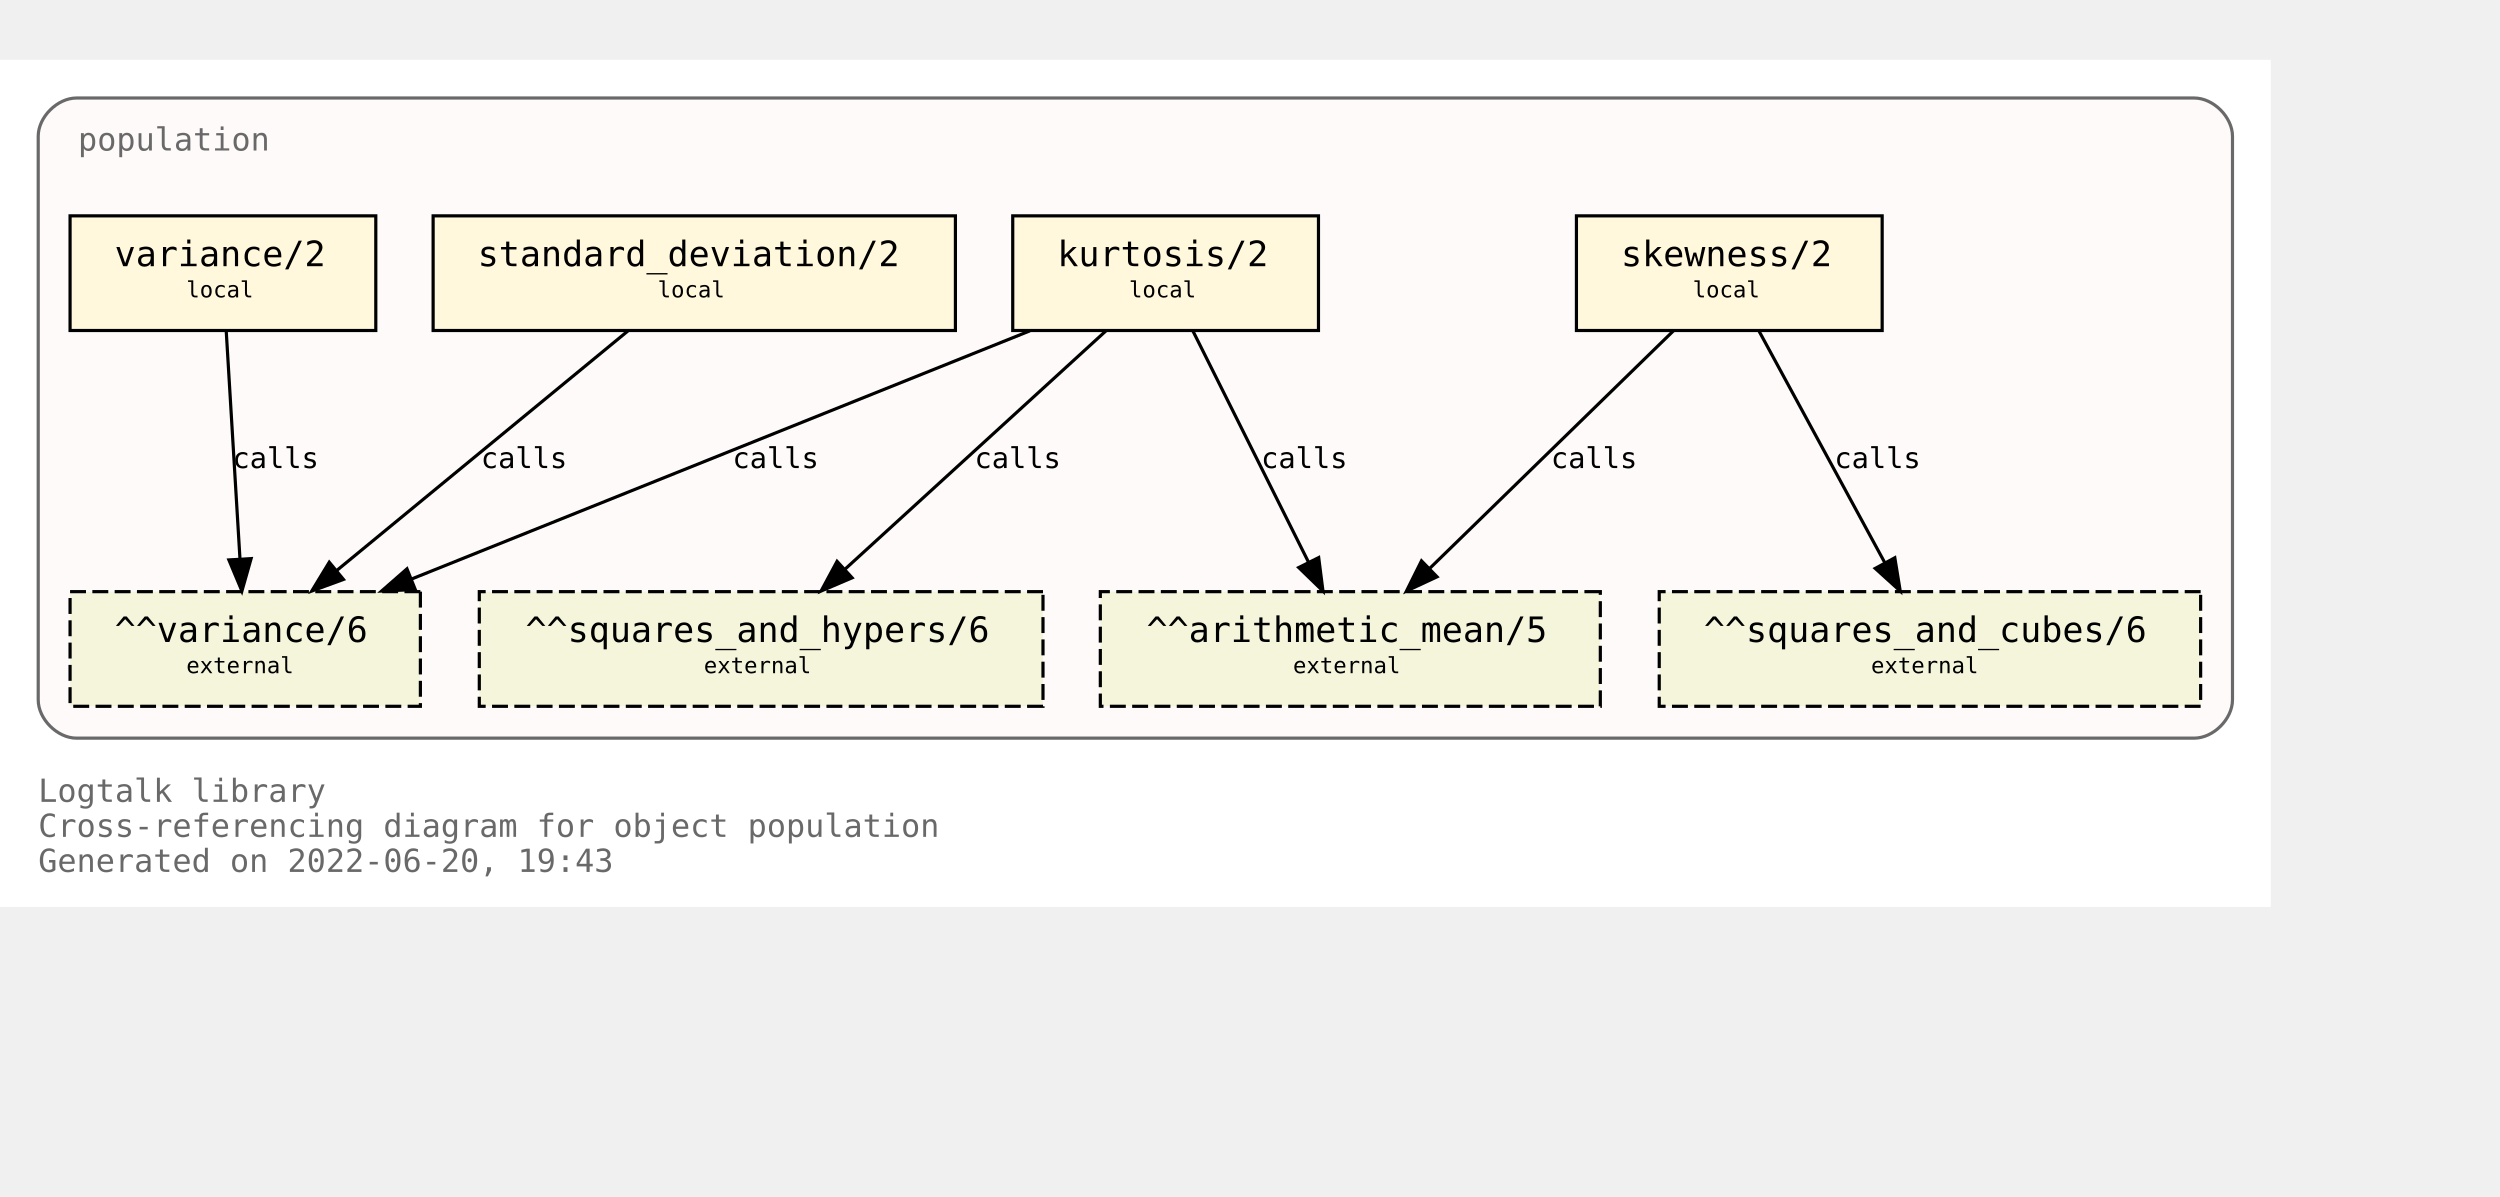
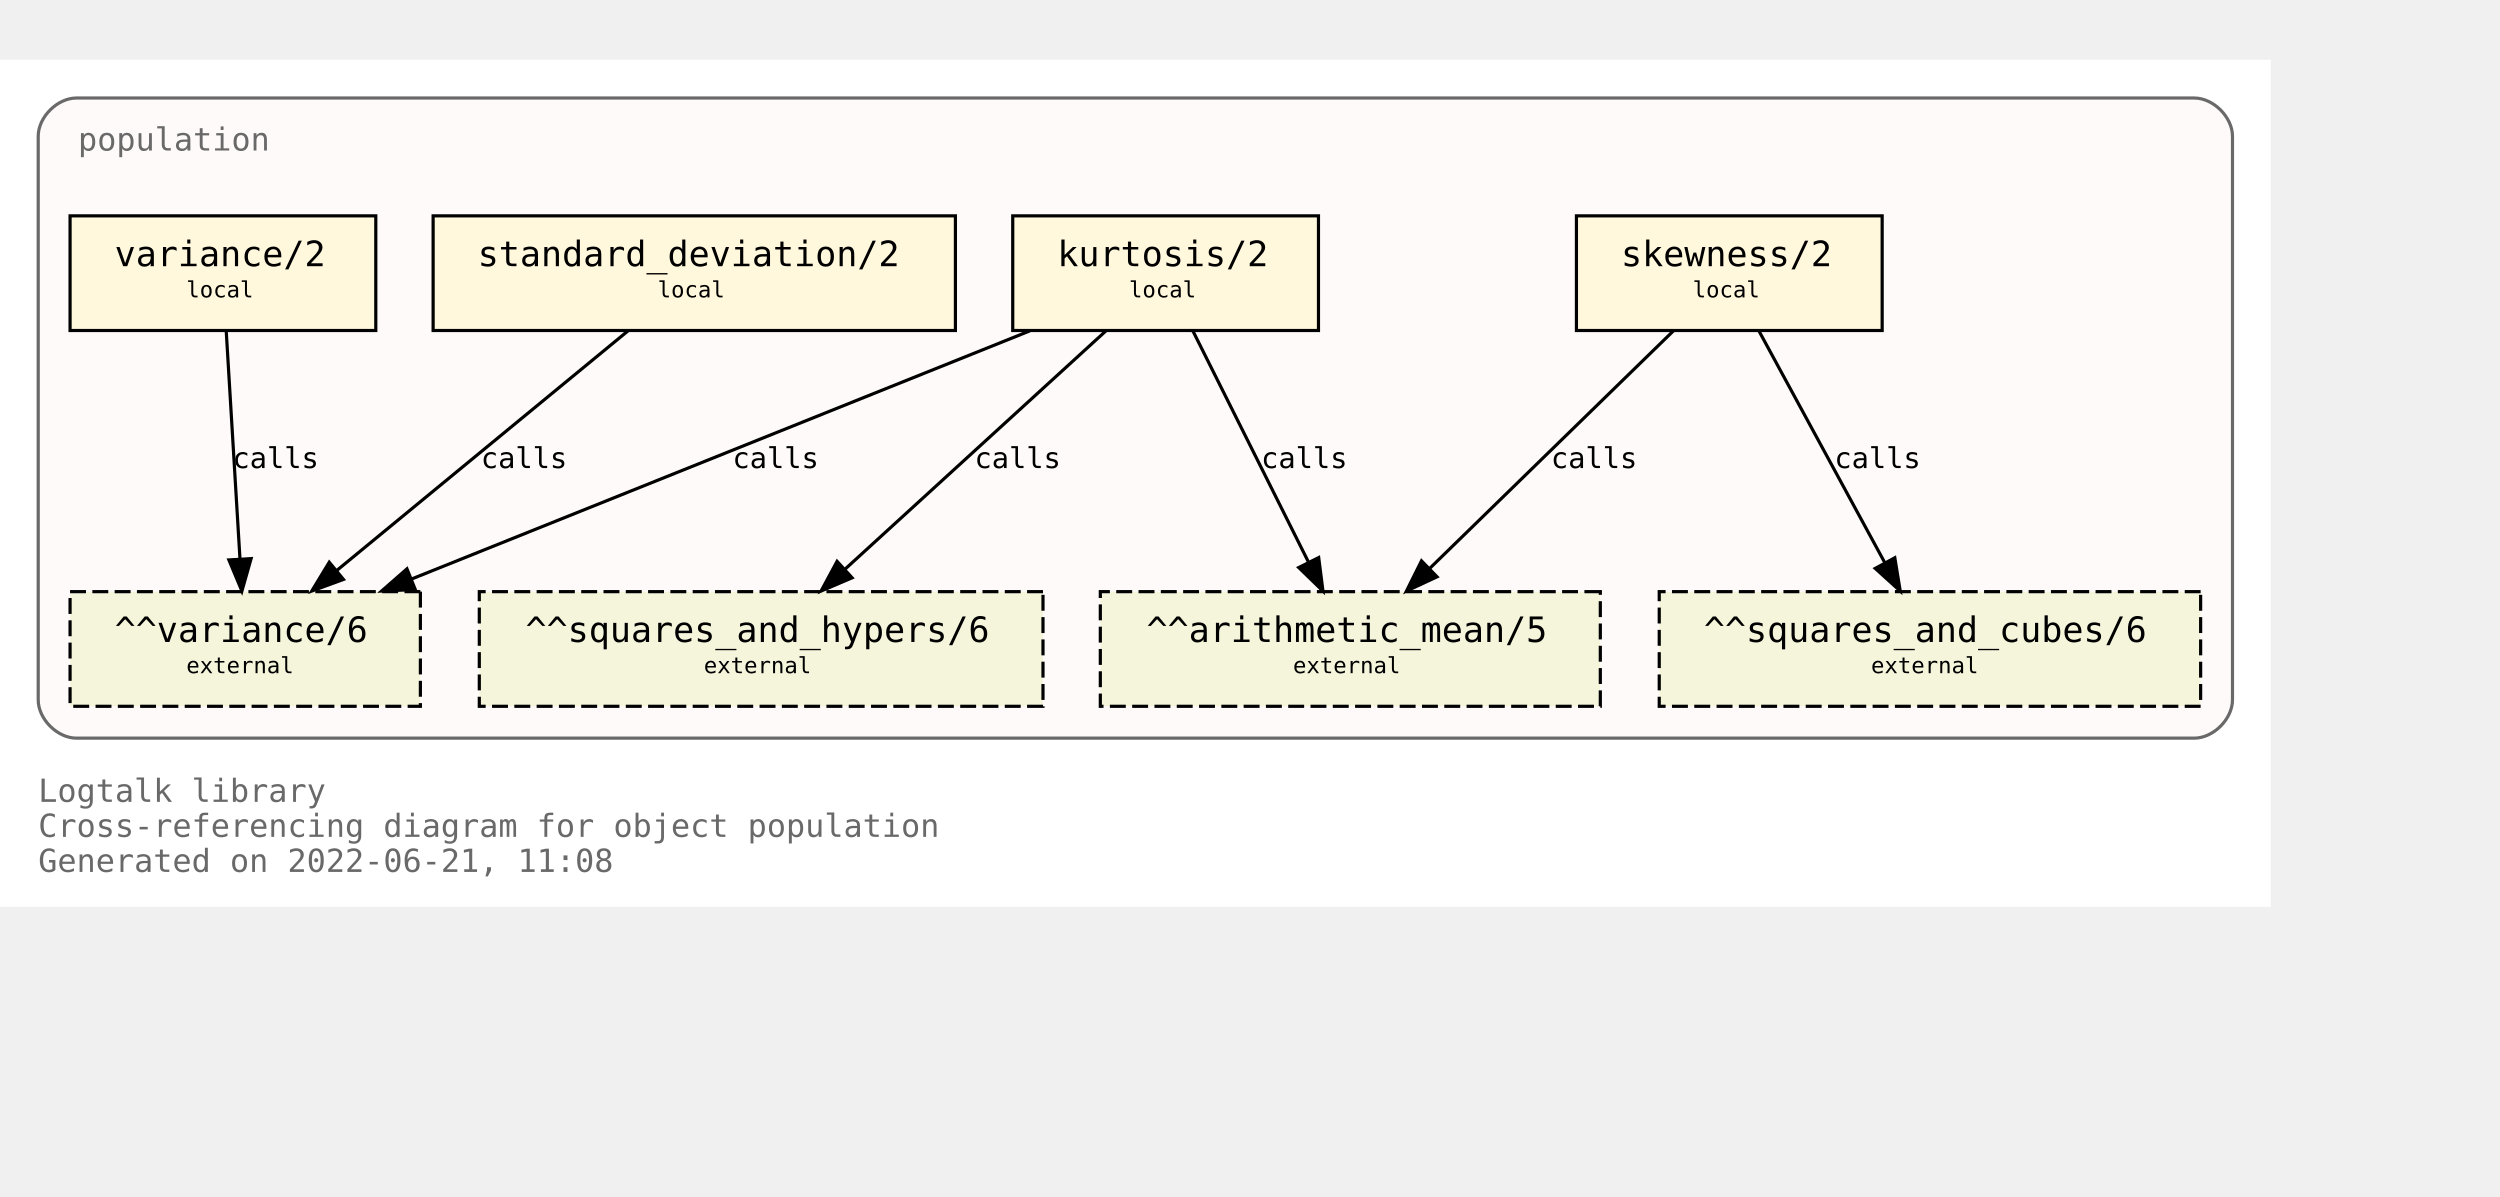
<svg xmlns="http://www.w3.org/2000/svg" xmlns:xlink="http://www.w3.org/1999/xlink" width="857pt" height="410pt" viewBox="72.00 72.00 785.00 338.00">
  <g id="graph0" class="graph" transform="scale(1 1) rotate(0) translate(76 334)">
    <polygon fill="white" stroke="transparent" points="-4,4 -4,-262 709,-262 709,4 -4,4" />
    <text text-anchor="start" x="8" y="-29" font-family="Monospace" font-size="10.00" fill="dimgray">Logtalk library</text>
    <text text-anchor="start" x="8" y="-18" font-family="Monospace" font-size="10.00" fill="dimgray">Cross-referencing diagram for object population</text>
-     <text text-anchor="start" x="8" y="-7" font-family="Monospace" font-size="10.00" fill="dimgray">Generated on 2022-06-20, 19:43</text>
+     <text text-anchor="start" x="8" y="-7" font-family="Monospace" font-size="10.00" fill="dimgray">Generated on 2022-06-21, 11:08</text>
    <g id="clust1" class="cluster">
      <g id="a_clust1">
        <a xlink:title="population">
          <path fill="snow" stroke="dimgray" d="M20,-49C20,-49 685,-49 685,-49 691,-49 697,-55 697,-61 697,-61 697,-238 697,-238 697,-244 691,-250 685,-250 685,-250 20,-250 20,-250 14,-250 8,-244 8,-238 8,-238 8,-61 8,-61 8,-55 14,-49 20,-49" />
          <g id="a_clust1_0">
-             <a xlink:href="https://github.com/LogtalkDotOrg/logtalk3/tree/a03a86f91e2c52d290e0730a36e1318021a7ab10/library/statistics/population.lgt" xlink:title="https://github.com/LogtalkDotOrg/logtalk3/tree/a03a86f91e2c52d290e0730a36e1318021a7ab10/library/statistics/population.lgt">
+             <a xlink:href="https://github.com/LogtalkDotOrg/logtalk3/tree/42efa10506e2c90947f071fa0ba631ea4d6f730a/library/statistics/population.lgt" xlink:title="https://github.com/LogtalkDotOrg/logtalk3/tree/42efa10506e2c90947f071fa0ba631ea4d6f730a/library/statistics/population.lgt">
              <text text-anchor="start" x="20.5" y="-233.5" font-family="Monospace" font-size="10.00" fill="dimgray">population</text>
            </a>
          </g>
        </a>
      </g>
    </g>
    <g id="node1" class="node">
      <g id="a_node1">
-         <a xlink:href="https://github.com/LogtalkDotOrg/logtalk3/tree/a03a86f91e2c52d290e0730a36e1318021a7ab10/library/statistics/population.lgt#L33" xlink:title="https://github.com/LogtalkDotOrg/logtalk3/tree/a03a86f91e2c52d290e0730a36e1318021a7ab10/library/statistics/population.lgt#L33">
+         <a xlink:href="https://github.com/LogtalkDotOrg/logtalk3/tree/42efa10506e2c90947f071fa0ba631ea4d6f730a/library/statistics/population.lgt#L33" xlink:title="https://github.com/LogtalkDotOrg/logtalk3/tree/42efa10506e2c90947f071fa0ba631ea4d6f730a/library/statistics/population.lgt#L33">
          <polygon fill="cornsilk" stroke="black" points="587,-213 491,-213 491,-177 587,-177 587,-213" />
          <text text-anchor="start" x="499" y="-197.8" font-family="Monospace" font-size="9.00"> </text>
          <text text-anchor="start" x="505" y="-197.2" font-family="Monospace" font-size="11.00">skewness/2</text>
          <text text-anchor="start" x="573" y="-197.8" font-family="Monospace" font-size="9.00"> </text>
          <text text-anchor="start" x="499" y="-186.8" font-family="Monospace" font-size="9.00"> </text>
          <text text-anchor="start" x="527.5" y="-187.4" font-family="Monospace" font-size="7.00">local</text>
          <text text-anchor="start" x="573" y="-186.8" font-family="Monospace" font-size="9.00"> </text>
        </a>
      </g>
    </g>
    <g id="node5" class="node">
      <polygon fill="beige" stroke="black" stroke-dasharray="5,2" points="498.5,-95 341.5,-95 341.5,-59 498.5,-59 498.5,-95" />
      <text text-anchor="start" x="350" y="-79.8" font-family="Monospace" font-size="9.00"> </text>
      <text text-anchor="start" x="356" y="-79.2" font-family="Monospace" font-size="11.00">^^arithmetic_mean/5</text>
      <text text-anchor="start" x="485" y="-79.8" font-family="Monospace" font-size="9.00"> </text>
      <text text-anchor="start" x="350" y="-68.8" font-family="Monospace" font-size="9.00"> </text>
      <text text-anchor="start" x="402" y="-69.4" font-family="Monospace" font-size="7.00">external</text>
      <text text-anchor="start" x="485" y="-68.8" font-family="Monospace" font-size="9.00"> </text>
    </g>
    <g id="edge1" class="edge">
      <g id="a_edge1">
-         <a xlink:href="https://github.com/LogtalkDotOrg/logtalk3/tree/a03a86f91e2c52d290e0730a36e1318021a7ab10/library/statistics/population.lgt#L33" xlink:title="calls">
+         <a xlink:href="https://github.com/LogtalkDotOrg/logtalk3/tree/42efa10506e2c90947f071fa0ba631ea4d6f730a/library/statistics/population.lgt#L33" xlink:title="calls">
          <path fill="none" stroke="black" d="M521.44,-176.88C501.23,-157.18 467.87,-124.67 444.97,-102.34" />
          <polygon fill="black" stroke="black" points="447.23,-99.66 437.63,-95.19 442.35,-104.67 447.23,-99.66" />
        </a>
      </g>
      <g id="a_edge1-label">
-         <a xlink:href="https://github.com/LogtalkDotOrg/logtalk3/tree/a03a86f91e2c52d290e0730a36e1318021a7ab10/library/statistics/population.lgt#L33" xlink:title="https://github.com/LogtalkDotOrg/logtalk3/tree/a03a86f91e2c52d290e0730a36e1318021a7ab10/library/statistics/population.lgt#L33">
+         <a xlink:href="https://github.com/LogtalkDotOrg/logtalk3/tree/42efa10506e2c90947f071fa0ba631ea4d6f730a/library/statistics/population.lgt#L33" xlink:title="https://github.com/LogtalkDotOrg/logtalk3/tree/42efa10506e2c90947f071fa0ba631ea4d6f730a/library/statistics/population.lgt#L33">
          <text text-anchor="start" x="483" y="-133.8" font-family="Monospace" font-size="9.00">calls</text>
        </a>
      </g>
    </g>
    <g id="node6" class="node">
      <polygon fill="beige" stroke="black" stroke-dasharray="5,2" points="687,-95 517,-95 517,-59 687,-59 687,-95" />
      <text text-anchor="start" x="525" y="-79.8" font-family="Monospace" font-size="9.00"> </text>
      <text text-anchor="start" x="531" y="-79.2" font-family="Monospace" font-size="11.00">^^squares_and_cubes/6</text>
      <text text-anchor="start" x="673" y="-79.8" font-family="Monospace" font-size="9.00"> </text>
      <text text-anchor="start" x="525" y="-68.8" font-family="Monospace" font-size="9.00"> </text>
      <text text-anchor="start" x="583.5" y="-69.4" font-family="Monospace" font-size="7.00">external</text>
      <text text-anchor="start" x="673" y="-68.8" font-family="Monospace" font-size="9.00"> </text>
    </g>
    <g id="edge2" class="edge">
      <g id="a_edge2">
-         <a xlink:href="https://github.com/LogtalkDotOrg/logtalk3/tree/a03a86f91e2c52d290e0730a36e1318021a7ab10/library/statistics/population.lgt#L33" xlink:title="calls">
+         <a xlink:href="https://github.com/LogtalkDotOrg/logtalk3/tree/42efa10506e2c90947f071fa0ba631ea4d6f730a/library/statistics/population.lgt#L33" xlink:title="calls">
          <path fill="none" stroke="black" d="M548.3,-176.88C558.72,-157.69 575.74,-126.35 587.82,-104.1" />
          <polygon fill="black" stroke="black" points="590.97,-105.64 592.67,-95.19 584.82,-102.3 590.97,-105.64" />
        </a>
      </g>
      <g id="a_edge2-label">
-         <a xlink:href="https://github.com/LogtalkDotOrg/logtalk3/tree/a03a86f91e2c52d290e0730a36e1318021a7ab10/library/statistics/population.lgt#L33" xlink:title="https://github.com/LogtalkDotOrg/logtalk3/tree/a03a86f91e2c52d290e0730a36e1318021a7ab10/library/statistics/population.lgt#L33">
+         <a xlink:href="https://github.com/LogtalkDotOrg/logtalk3/tree/42efa10506e2c90947f071fa0ba631ea4d6f730a/library/statistics/population.lgt#L33" xlink:title="https://github.com/LogtalkDotOrg/logtalk3/tree/42efa10506e2c90947f071fa0ba631ea4d6f730a/library/statistics/population.lgt#L33">
          <text text-anchor="start" x="572" y="-133.8" font-family="Monospace" font-size="9.00">calls</text>
        </a>
      </g>
    </g>
    <g id="node2" class="node">
      <g id="a_node2">
-         <a xlink:href="https://github.com/LogtalkDotOrg/logtalk3/tree/a03a86f91e2c52d290e0730a36e1318021a7ab10/library/statistics/population.lgt#L41" xlink:title="https://github.com/LogtalkDotOrg/logtalk3/tree/a03a86f91e2c52d290e0730a36e1318021a7ab10/library/statistics/population.lgt#L41">
+         <a xlink:href="https://github.com/LogtalkDotOrg/logtalk3/tree/42efa10506e2c90947f071fa0ba631ea4d6f730a/library/statistics/population.lgt#L41" xlink:title="https://github.com/LogtalkDotOrg/logtalk3/tree/42efa10506e2c90947f071fa0ba631ea4d6f730a/library/statistics/population.lgt#L41">
          <polygon fill="cornsilk" stroke="black" points="410,-213 314,-213 314,-177 410,-177 410,-213" />
          <text text-anchor="start" x="322" y="-197.8" font-family="Monospace" font-size="9.00"> </text>
          <text text-anchor="start" x="328" y="-197.2" font-family="Monospace" font-size="11.00">kurtosis/2</text>
          <text text-anchor="start" x="396" y="-197.8" font-family="Monospace" font-size="9.00"> </text>
          <text text-anchor="start" x="322" y="-186.8" font-family="Monospace" font-size="9.00"> </text>
          <text text-anchor="start" x="350.5" y="-187.4" font-family="Monospace" font-size="7.00">local</text>
          <text text-anchor="start" x="396" y="-186.8" font-family="Monospace" font-size="9.00"> </text>
        </a>
      </g>
    </g>
    <g id="edge3" class="edge">
      <g id="a_edge3">
-         <a xlink:href="https://github.com/LogtalkDotOrg/logtalk3/tree/a03a86f91e2c52d290e0730a36e1318021a7ab10/library/statistics/population.lgt#L41" xlink:title="calls">
+         <a xlink:href="https://github.com/LogtalkDotOrg/logtalk3/tree/42efa10506e2c90947f071fa0ba631ea4d6f730a/library/statistics/population.lgt#L41" xlink:title="calls">
          <path fill="none" stroke="black" d="M370.56,-176.88C380.11,-157.78 395.68,-126.63 406.8,-104.4" />
          <polygon fill="black" stroke="black" points="410.07,-105.7 411.41,-95.19 403.8,-102.57 410.07,-105.7" />
        </a>
      </g>
      <g id="a_edge3-label">
-         <a xlink:href="https://github.com/LogtalkDotOrg/logtalk3/tree/a03a86f91e2c52d290e0730a36e1318021a7ab10/library/statistics/population.lgt#L41" xlink:title="https://github.com/LogtalkDotOrg/logtalk3/tree/a03a86f91e2c52d290e0730a36e1318021a7ab10/library/statistics/population.lgt#L41">
+         <a xlink:href="https://github.com/LogtalkDotOrg/logtalk3/tree/42efa10506e2c90947f071fa0ba631ea4d6f730a/library/statistics/population.lgt#L41" xlink:title="https://github.com/LogtalkDotOrg/logtalk3/tree/42efa10506e2c90947f071fa0ba631ea4d6f730a/library/statistics/population.lgt#L41">
          <text text-anchor="start" x="392" y="-133.8" font-family="Monospace" font-size="9.00">calls</text>
        </a>
      </g>
    </g>
    <g id="node7" class="node">
      <polygon fill="beige" stroke="black" stroke-dasharray="5,2" points="323.5,-95 146.5,-95 146.5,-59 323.5,-59 323.5,-95" />
      <text text-anchor="start" x="155" y="-79.8" font-family="Monospace" font-size="9.00"> </text>
      <text text-anchor="start" x="161" y="-79.2" font-family="Monospace" font-size="11.00">^^squares_and_hypers/6</text>
      <text text-anchor="start" x="310" y="-79.8" font-family="Monospace" font-size="9.00"> </text>
      <text text-anchor="start" x="155" y="-68.8" font-family="Monospace" font-size="9.00"> </text>
      <text text-anchor="start" x="217" y="-69.4" font-family="Monospace" font-size="7.00">external</text>
      <text text-anchor="start" x="310" y="-68.8" font-family="Monospace" font-size="9.00"> </text>
    </g>
    <g id="edge4" class="edge">
      <g id="a_edge4">
-         <a xlink:href="https://github.com/LogtalkDotOrg/logtalk3/tree/a03a86f91e2c52d290e0730a36e1318021a7ab10/library/statistics/population.lgt#L41" xlink:title="calls">
+         <a xlink:href="https://github.com/LogtalkDotOrg/logtalk3/tree/42efa10506e2c90947f071fa0ba631ea4d6f730a/library/statistics/population.lgt#L41" xlink:title="calls">
          <path fill="none" stroke="black" d="M343.26,-176.88C321.59,-157.09 285.78,-124.38 261.33,-102.05" />
          <polygon fill="black" stroke="black" points="263.56,-99.35 253.82,-95.19 258.84,-104.51 263.56,-99.35" />
        </a>
      </g>
      <g id="a_edge4-label">
-         <a xlink:href="https://github.com/LogtalkDotOrg/logtalk3/tree/a03a86f91e2c52d290e0730a36e1318021a7ab10/library/statistics/population.lgt#L41" xlink:title="https://github.com/LogtalkDotOrg/logtalk3/tree/a03a86f91e2c52d290e0730a36e1318021a7ab10/library/statistics/population.lgt#L41">
+         <a xlink:href="https://github.com/LogtalkDotOrg/logtalk3/tree/42efa10506e2c90947f071fa0ba631ea4d6f730a/library/statistics/population.lgt#L41" xlink:title="https://github.com/LogtalkDotOrg/logtalk3/tree/42efa10506e2c90947f071fa0ba631ea4d6f730a/library/statistics/population.lgt#L41">
          <text text-anchor="start" x="302" y="-133.8" font-family="Monospace" font-size="9.00">calls</text>
        </a>
      </g>
    </g>
    <g id="node8" class="node">
      <polygon fill="beige" stroke="black" stroke-dasharray="5,2" points="128,-95 18,-95 18,-59 128,-59 128,-95" />
      <text text-anchor="start" x="26" y="-79.8" font-family="Monospace" font-size="9.00"> </text>
      <text text-anchor="start" x="32" y="-79.2" font-family="Monospace" font-size="11.00">^^variance/6</text>
      <text text-anchor="start" x="114" y="-79.8" font-family="Monospace" font-size="9.00"> </text>
      <text text-anchor="start" x="26" y="-68.8" font-family="Monospace" font-size="9.00"> </text>
      <text text-anchor="start" x="54.5" y="-69.4" font-family="Monospace" font-size="7.00">external</text>
      <text text-anchor="start" x="114" y="-68.8" font-family="Monospace" font-size="9.00"> </text>
    </g>
    <g id="edge5" class="edge">
      <g id="a_edge5">
-         <a xlink:href="https://github.com/LogtalkDotOrg/logtalk3/tree/a03a86f91e2c52d290e0730a36e1318021a7ab10/library/statistics/population.lgt#L41" xlink:title="calls">
+         <a xlink:href="https://github.com/LogtalkDotOrg/logtalk3/tree/42efa10506e2c90947f071fa0ba631ea4d6f730a/library/statistics/population.lgt#L41" xlink:title="calls">
          <path fill="none" stroke="black" d="M319.36,-176.88C267.7,-156.15 180.72,-121.24 125.14,-98.93" />
          <polygon fill="black" stroke="black" points="126.4,-95.66 115.82,-95.19 123.79,-102.16 126.4,-95.66" />
        </a>
      </g>
      <g id="a_edge5-label">
-         <a xlink:href="https://github.com/LogtalkDotOrg/logtalk3/tree/a03a86f91e2c52d290e0730a36e1318021a7ab10/library/statistics/population.lgt#L41" xlink:title="https://github.com/LogtalkDotOrg/logtalk3/tree/a03a86f91e2c52d290e0730a36e1318021a7ab10/library/statistics/population.lgt#L41">
+         <a xlink:href="https://github.com/LogtalkDotOrg/logtalk3/tree/42efa10506e2c90947f071fa0ba631ea4d6f730a/library/statistics/population.lgt#L41" xlink:title="https://github.com/LogtalkDotOrg/logtalk3/tree/42efa10506e2c90947f071fa0ba631ea4d6f730a/library/statistics/population.lgt#L41">
          <text text-anchor="start" x="226" y="-133.8" font-family="Monospace" font-size="9.00">calls</text>
        </a>
      </g>
    </g>
    <g id="node3" class="node">
      <g id="a_node3">
-         <a xlink:href="https://github.com/LogtalkDotOrg/logtalk3/tree/a03a86f91e2c52d290e0730a36e1318021a7ab10/library/statistics/population.lgt#L50" xlink:title="https://github.com/LogtalkDotOrg/logtalk3/tree/a03a86f91e2c52d290e0730a36e1318021a7ab10/library/statistics/population.lgt#L50">
+         <a xlink:href="https://github.com/LogtalkDotOrg/logtalk3/tree/42efa10506e2c90947f071fa0ba631ea4d6f730a/library/statistics/population.lgt#L50" xlink:title="https://github.com/LogtalkDotOrg/logtalk3/tree/42efa10506e2c90947f071fa0ba631ea4d6f730a/library/statistics/population.lgt#L50">
          <polygon fill="cornsilk" stroke="black" points="296,-213 132,-213 132,-177 296,-177 296,-213" />
          <text text-anchor="start" x="140" y="-197.8" font-family="Monospace" font-size="9.00"> </text>
          <text text-anchor="start" x="146" y="-197.2" font-family="Monospace" font-size="11.00">standard_deviation/2</text>
          <text text-anchor="start" x="282" y="-197.8" font-family="Monospace" font-size="9.00"> </text>
          <text text-anchor="start" x="140" y="-186.8" font-family="Monospace" font-size="9.00"> </text>
          <text text-anchor="start" x="202.5" y="-187.4" font-family="Monospace" font-size="7.00">local</text>
          <text text-anchor="start" x="282" y="-186.8" font-family="Monospace" font-size="9.00"> </text>
        </a>
      </g>
    </g>
    <g id="edge6" class="edge">
      <g id="a_edge6">
-         <a xlink:href="https://github.com/LogtalkDotOrg/logtalk3/tree/a03a86f91e2c52d290e0730a36e1318021a7ab10/library/statistics/population.lgt#L50" xlink:title="calls">
+         <a xlink:href="https://github.com/LogtalkDotOrg/logtalk3/tree/42efa10506e2c90947f071fa0ba631ea4d6f730a/library/statistics/population.lgt#L50" xlink:title="calls">
          <path fill="none" stroke="black" d="M193.19,-176.88C169.04,-157.01 129.04,-124.1 101.88,-101.76" />
          <polygon fill="black" stroke="black" points="103.84,-98.84 93.89,-95.19 99.39,-104.24 103.84,-98.84" />
        </a>
      </g>
      <g id="a_edge6-label">
-         <a xlink:href="https://github.com/LogtalkDotOrg/logtalk3/tree/a03a86f91e2c52d290e0730a36e1318021a7ab10/library/statistics/population.lgt#L50" xlink:title="https://github.com/LogtalkDotOrg/logtalk3/tree/a03a86f91e2c52d290e0730a36e1318021a7ab10/library/statistics/population.lgt#L50">
+         <a xlink:href="https://github.com/LogtalkDotOrg/logtalk3/tree/42efa10506e2c90947f071fa0ba631ea4d6f730a/library/statistics/population.lgt#L50" xlink:title="https://github.com/LogtalkDotOrg/logtalk3/tree/42efa10506e2c90947f071fa0ba631ea4d6f730a/library/statistics/population.lgt#L50">
          <text text-anchor="start" x="147" y="-133.8" font-family="Monospace" font-size="9.00">calls</text>
        </a>
      </g>
    </g>
    <g id="node4" class="node">
      <g id="a_node4">
-         <a xlink:href="https://github.com/LogtalkDotOrg/logtalk3/tree/a03a86f91e2c52d290e0730a36e1318021a7ab10/library/statistics/population.lgt#L54" xlink:title="https://github.com/LogtalkDotOrg/logtalk3/tree/a03a86f91e2c52d290e0730a36e1318021a7ab10/library/statistics/population.lgt#L54">
+         <a xlink:href="https://github.com/LogtalkDotOrg/logtalk3/tree/42efa10506e2c90947f071fa0ba631ea4d6f730a/library/statistics/population.lgt#L54" xlink:title="https://github.com/LogtalkDotOrg/logtalk3/tree/42efa10506e2c90947f071fa0ba631ea4d6f730a/library/statistics/population.lgt#L54">
          <polygon fill="cornsilk" stroke="black" points="114,-213 18,-213 18,-177 114,-177 114,-213" />
          <text text-anchor="start" x="26" y="-197.8" font-family="Monospace" font-size="9.00"> </text>
          <text text-anchor="start" x="32" y="-197.2" font-family="Monospace" font-size="11.00">variance/2</text>
          <text text-anchor="start" x="100" y="-197.8" font-family="Monospace" font-size="9.00"> </text>
          <text text-anchor="start" x="26" y="-186.8" font-family="Monospace" font-size="9.00"> </text>
          <text text-anchor="start" x="54.5" y="-187.4" font-family="Monospace" font-size="7.00">local</text>
          <text text-anchor="start" x="100" y="-186.8" font-family="Monospace" font-size="9.00"> </text>
        </a>
      </g>
    </g>
    <g id="edge7" class="edge">
      <g id="a_edge7">
-         <a xlink:href="https://github.com/LogtalkDotOrg/logtalk3/tree/a03a86f91e2c52d290e0730a36e1318021a7ab10/library/statistics/population.lgt#L54" xlink:title="calls">
+         <a xlink:href="https://github.com/LogtalkDotOrg/logtalk3/tree/42efa10506e2c90947f071fa0ba631ea4d6f730a/library/statistics/population.lgt#L54" xlink:title="calls">
          <path fill="none" stroke="black" d="M67.03,-176.88C68.17,-158.04 70.01,-127.47 71.35,-105.3" />
          <polygon fill="black" stroke="black" points="74.85,-105.38 71.96,-95.19 67.87,-104.96 74.85,-105.38" />
        </a>
      </g>
      <g id="a_edge7-label">
-         <a xlink:href="https://github.com/LogtalkDotOrg/logtalk3/tree/a03a86f91e2c52d290e0730a36e1318021a7ab10/library/statistics/population.lgt#L54" xlink:title="https://github.com/LogtalkDotOrg/logtalk3/tree/a03a86f91e2c52d290e0730a36e1318021a7ab10/library/statistics/population.lgt#L54">
+         <a xlink:href="https://github.com/LogtalkDotOrg/logtalk3/tree/42efa10506e2c90947f071fa0ba631ea4d6f730a/library/statistics/population.lgt#L54" xlink:title="https://github.com/LogtalkDotOrg/logtalk3/tree/42efa10506e2c90947f071fa0ba631ea4d6f730a/library/statistics/population.lgt#L54">
          <text text-anchor="start" x="69" y="-133.8" font-family="Monospace" font-size="9.00">calls</text>
        </a>
      </g>
    </g>
  </g>
</svg>
